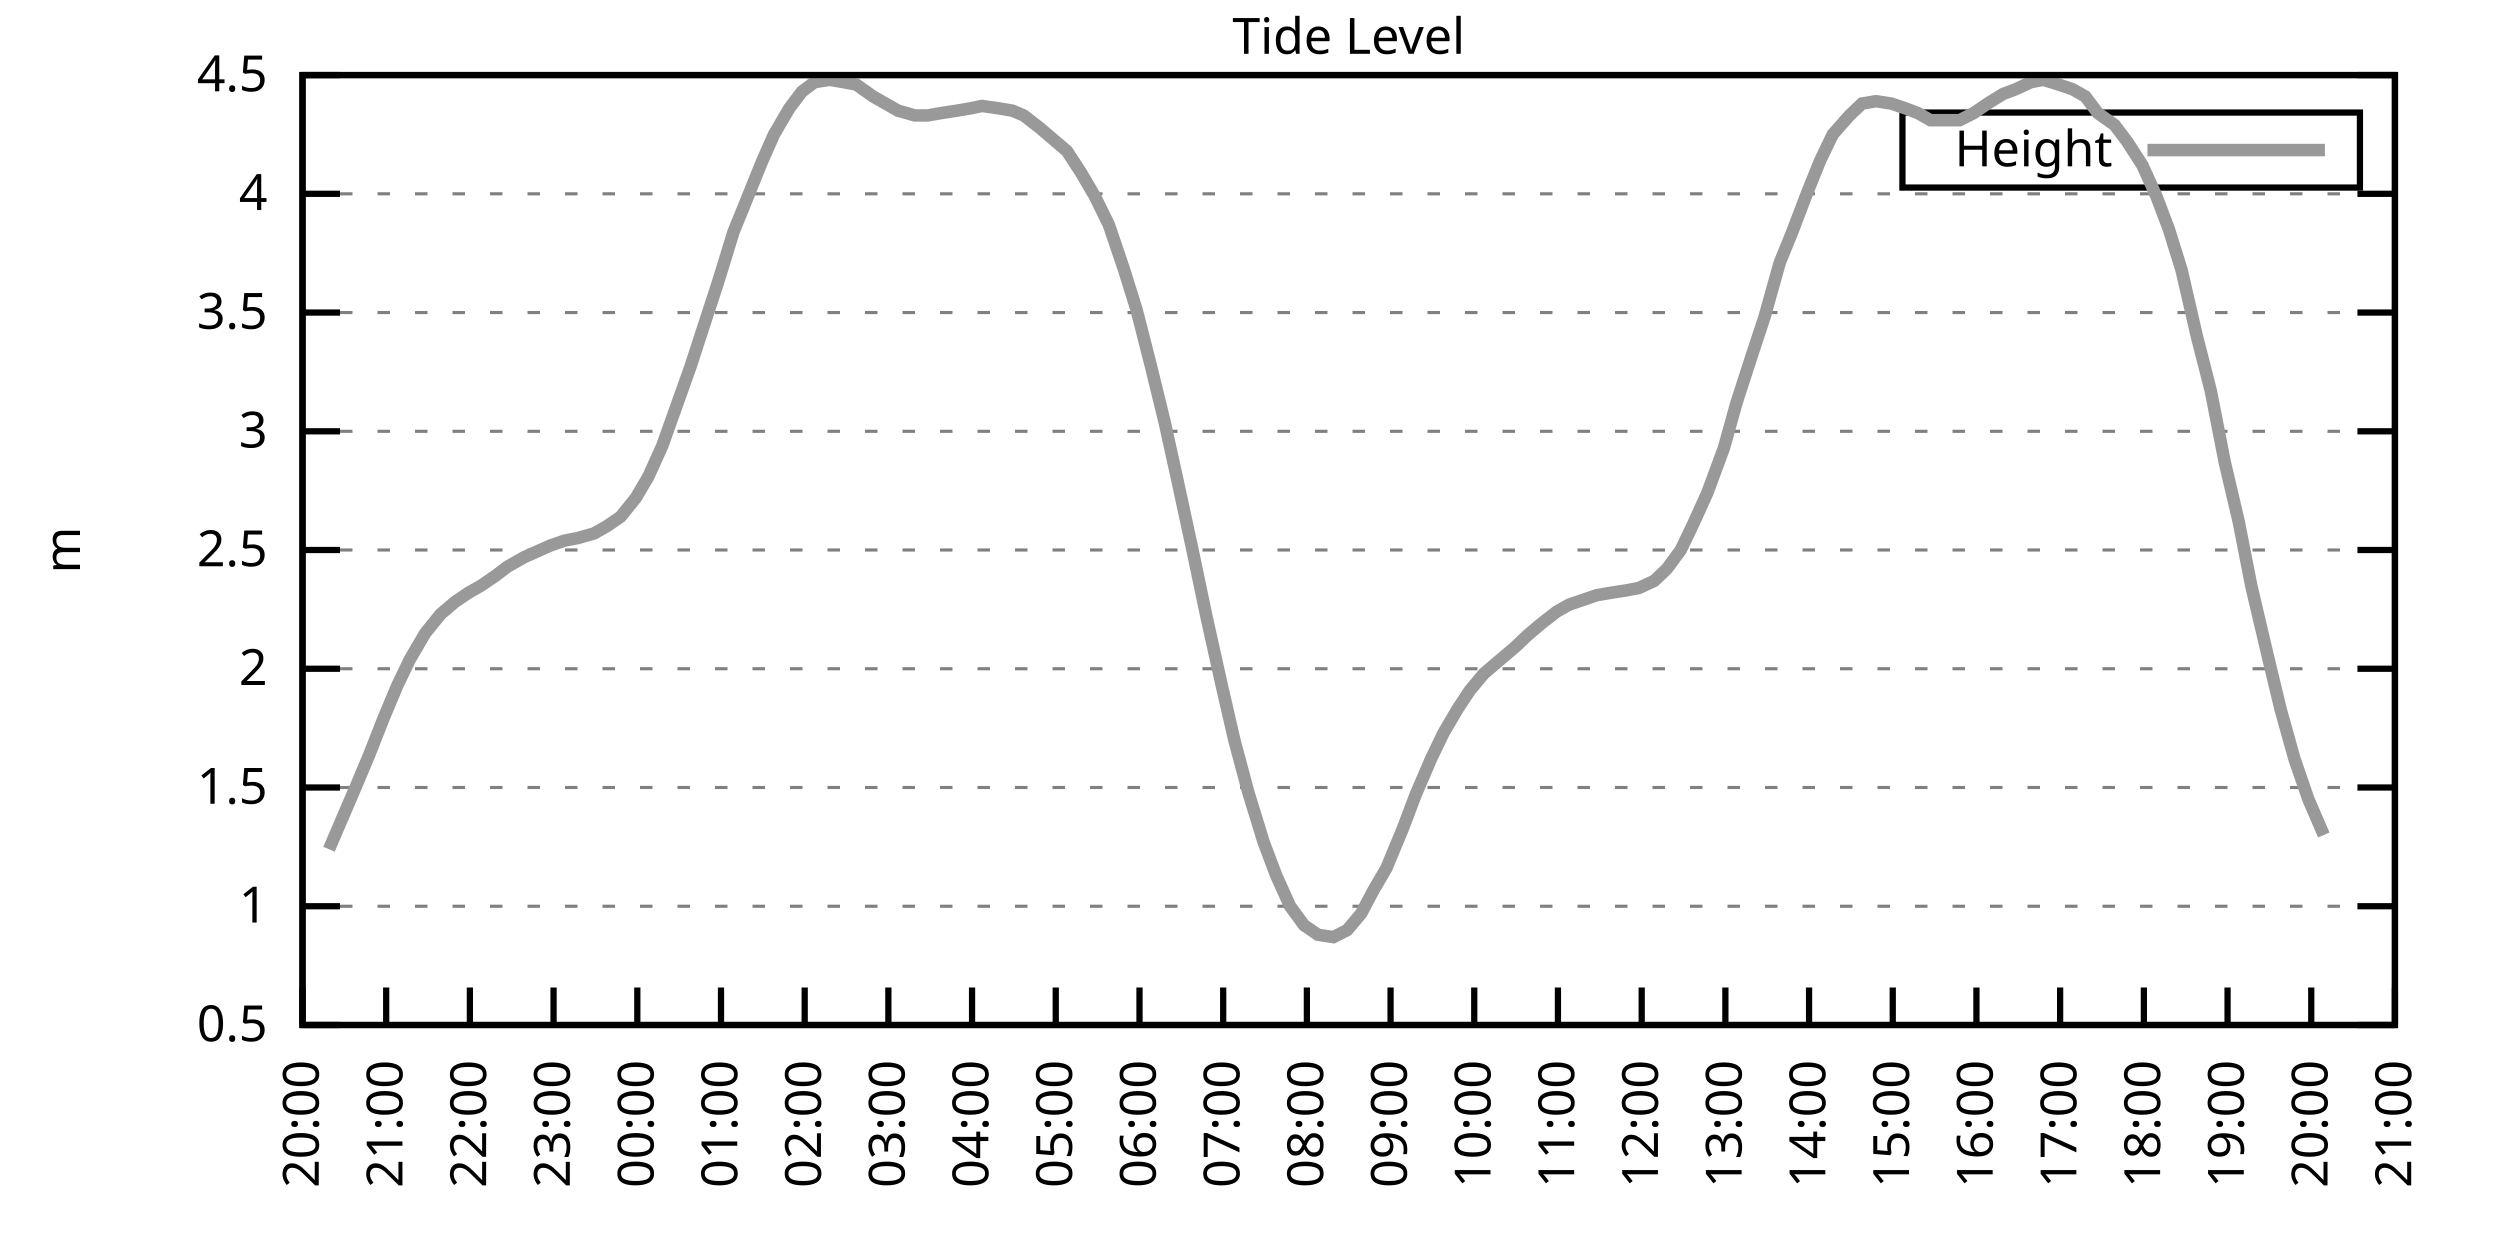
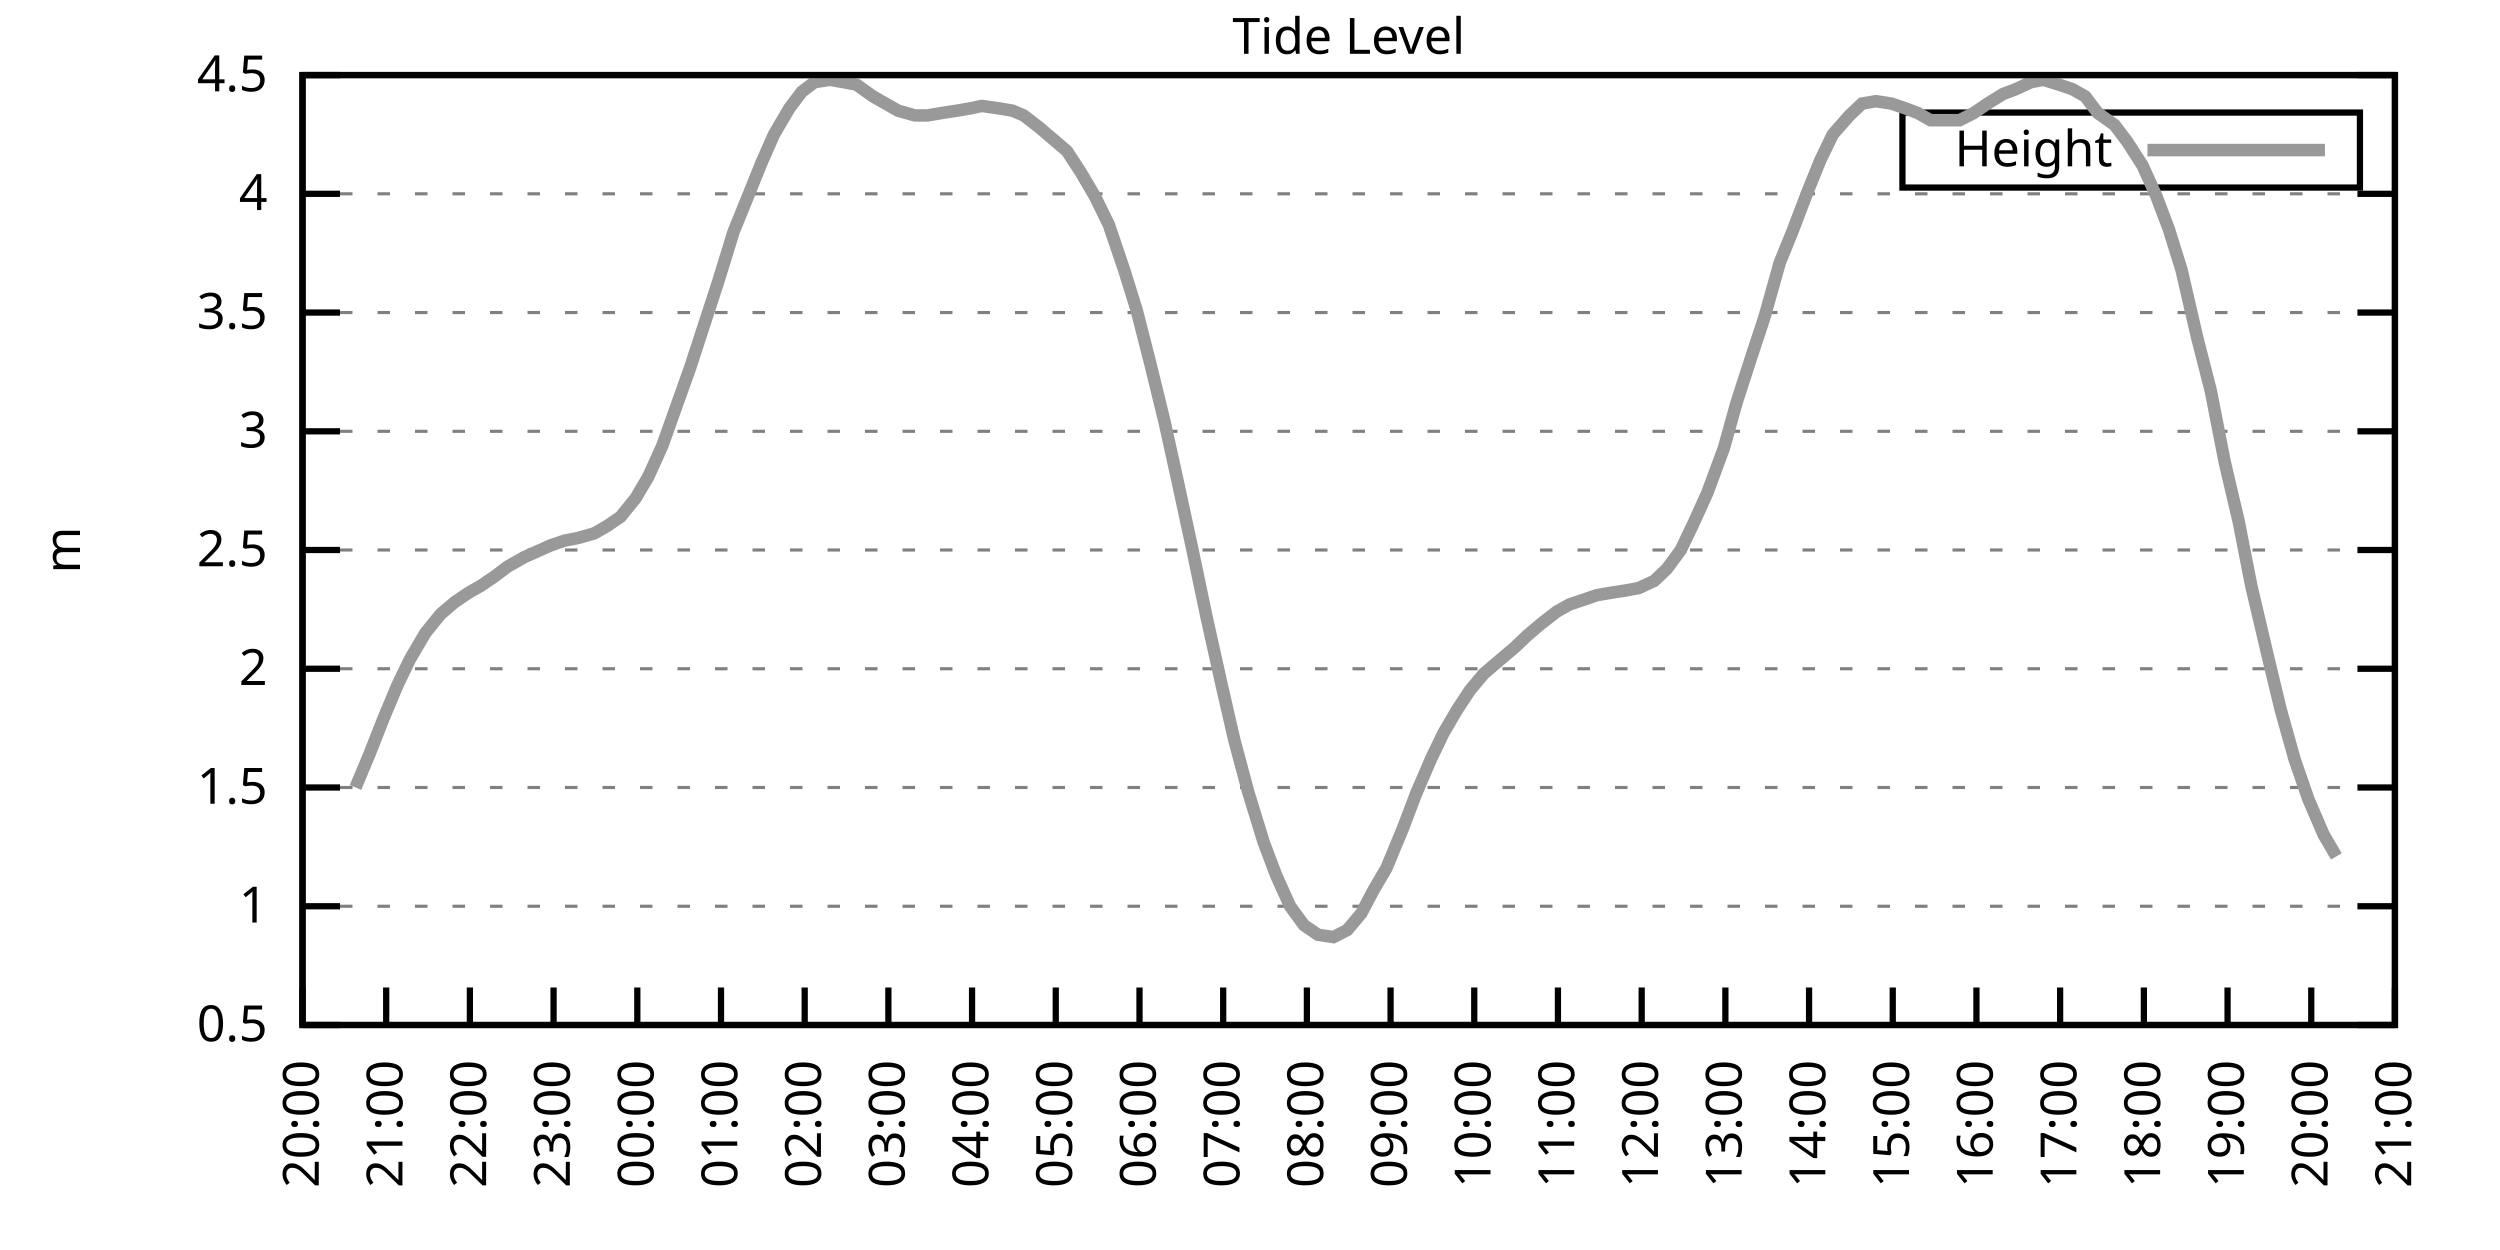
<svg xmlns="http://www.w3.org/2000/svg" xmlns:xlink="http://www.w3.org/1999/xlink" width="400" height="200" viewBox="0 0 400 200">
  <g id="gnuplot_canvas">
    <rect x="0" y="0" width="400" height="200" fill="none" />
    <defs>
      <circle id="gpDot" r="0.5" stroke-width="0.5" stroke="currentColor" />
      <path id="gpPt0" stroke-width="0.333" stroke="currentColor" d="M-1,0 h2 M0,-1 v2" />
      <path id="gpPt1" stroke-width="0.333" stroke="currentColor" d="M-1,-1 L1,1 M1,-1 L-1,1" />
      <path id="gpPt2" stroke-width="0.333" stroke="currentColor" d="M-1,0 L1,0 M0,-1 L0,1 M-1,-1 L1,1 M-1,1 L1,-1" />
      <rect id="gpPt3" stroke-width="0.333" stroke="currentColor" x="-1" y="-1" width="2" height="2" />
      <rect id="gpPt4" stroke-width="0.333" stroke="currentColor" fill="currentColor" x="-1" y="-1" width="2" height="2" />
      <circle id="gpPt5" stroke-width="0.333" stroke="currentColor" cx="0" cy="0" r="1" />
      <use xlink:href="#gpPt5" id="gpPt6" fill="currentColor" stroke="none" />
      <path id="gpPt7" stroke-width="0.333" stroke="currentColor" d="M0,-1.33 L-1.33,0.67 L1.33,0.67 z" />
      <use xlink:href="#gpPt7" id="gpPt8" fill="currentColor" stroke="none" />
      <use xlink:href="#gpPt7" id="gpPt9" stroke="currentColor" transform="rotate(180)" />
      <use xlink:href="#gpPt9" id="gpPt10" fill="currentColor" stroke="none" />
      <use xlink:href="#gpPt3" id="gpPt11" stroke="currentColor" transform="rotate(45)" />
      <use xlink:href="#gpPt11" id="gpPt12" fill="currentColor" stroke="none" />
      <path id="gpPt13" stroke-width="0.333" stroke="currentColor" d="M0,1.330 L1.265,0.411 L0.782,-1.067 L-0.782,-1.076 L-1.265,0.411 z" />
      <use xlink:href="#gpPt13" id="gpPt14" fill="currentColor" stroke="none" />
      <filter id="textbox" filterUnits="objectBoundingBox" x="0" y="0" height="1" width="1">
        <feFlood flood-color="white" flood-opacity="1" result="bgnd" />
        <feComposite in="SourceGraphic" in2="bgnd" operator="atop" />
      </filter>
      <filter id="greybox" filterUnits="objectBoundingBox" x="0" y="0" height="1" width="1">
        <feFlood flood-color="lightgrey" flood-opacity="1" result="grey" />
        <feComposite in="SourceGraphic" in2="grey" operator="atop" />
      </filter>
    </defs>
    <g fill="none" color="white" stroke="currentColor" stroke-width="1.00" stroke-linecap="butt" stroke-linejoin="miter">
</g>
    <g fill="none" color="black" stroke="currentColor" stroke-width="1.00" stroke-linecap="butt" stroke-linejoin="miter">
      <g stroke="none" shape-rendering="crispEdges">
        <polygon fill="rgb(255, 255, 255)" points="48.40,164.00 383.18,164.00 383.18,12.02 48.40,12.02 " />
      </g>
    </g>
    <g fill="none" color="black" stroke="currentColor" stroke-width="1.00" stroke-linecap="butt" stroke-linejoin="miter">
</g>
    <g fill="none" color="black" stroke="black" stroke-width="0.50" stroke-linecap="butt" stroke-linejoin="miter">
</g>
    <g fill="none" color="gray" stroke="currentColor" stroke-width="0.50" stroke-linecap="butt" stroke-linejoin="miter">
      <path stroke="gray" stroke-dasharray="2,4" class="gridline" d="M48.40,164.00 L383.19,164.00  " />
    </g>
    <g fill="none" color="gray" stroke="gray" stroke-width="1.00" stroke-linecap="butt" stroke-linejoin="miter">
</g>
    <g fill="none" color="black" stroke="currentColor" stroke-width="1.00" stroke-linecap="butt" stroke-linejoin="miter">
      <path stroke="black" d="M48.40,164.00 L54.40,164.00 M383.19,164.00 L377.19,164.00  " />
      <g transform="translate(42.80,166.60)" stroke="none" fill="black" font-family="Sans" font-size="8.00" text-anchor="end">
        <text>
          <tspan font-family="Sans"> 0.5</tspan>
        </text>
      </g>
    </g>
    <g fill="none" color="black" stroke="currentColor" stroke-width="1.00" stroke-linecap="butt" stroke-linejoin="miter">
</g>
    <g fill="none" color="black" stroke="black" stroke-width="0.50" stroke-linecap="butt" stroke-linejoin="miter">
</g>
    <g fill="none" color="gray" stroke="currentColor" stroke-width="0.50" stroke-linecap="butt" stroke-linejoin="miter">
      <path stroke="gray" stroke-dasharray="2,4" class="gridline" d="M48.40,145.00 L383.19,145.00  " />
    </g>
    <g fill="none" color="gray" stroke="gray" stroke-width="1.00" stroke-linecap="butt" stroke-linejoin="miter">
</g>
    <g fill="none" color="black" stroke="currentColor" stroke-width="1.00" stroke-linecap="butt" stroke-linejoin="miter">
      <path stroke="black" d="M48.40,145.00 L54.40,145.00 M383.19,145.00 L377.19,145.00  " />
      <g transform="translate(42.80,147.60)" stroke="none" fill="black" font-family="Sans" font-size="8.00" text-anchor="end">
        <text>
          <tspan font-family="Sans"> 1</tspan>
        </text>
      </g>
    </g>
    <g fill="none" color="black" stroke="currentColor" stroke-width="1.00" stroke-linecap="butt" stroke-linejoin="miter">
</g>
    <g fill="none" color="black" stroke="black" stroke-width="0.50" stroke-linecap="butt" stroke-linejoin="miter">
</g>
    <g fill="none" color="gray" stroke="currentColor" stroke-width="0.50" stroke-linecap="butt" stroke-linejoin="miter">
      <path stroke="gray" stroke-dasharray="2,4" class="gridline" d="M48.40,126.00 L383.19,126.00  " />
    </g>
    <g fill="none" color="gray" stroke="gray" stroke-width="1.00" stroke-linecap="butt" stroke-linejoin="miter">
</g>
    <g fill="none" color="black" stroke="currentColor" stroke-width="1.00" stroke-linecap="butt" stroke-linejoin="miter">
      <path stroke="black" d="M48.40,126.00 L54.40,126.00 M383.19,126.00 L377.19,126.00  " />
      <g transform="translate(42.80,128.60)" stroke="none" fill="black" font-family="Sans" font-size="8.00" text-anchor="end">
        <text>
          <tspan font-family="Sans"> 1.5</tspan>
        </text>
      </g>
    </g>
    <g fill="none" color="black" stroke="currentColor" stroke-width="1.00" stroke-linecap="butt" stroke-linejoin="miter">
</g>
    <g fill="none" color="black" stroke="black" stroke-width="0.50" stroke-linecap="butt" stroke-linejoin="miter">
</g>
    <g fill="none" color="gray" stroke="currentColor" stroke-width="0.50" stroke-linecap="butt" stroke-linejoin="miter">
      <path stroke="gray" stroke-dasharray="2,4" class="gridline" d="M48.40,107.00 L383.19,107.00  " />
    </g>
    <g fill="none" color="gray" stroke="gray" stroke-width="1.00" stroke-linecap="butt" stroke-linejoin="miter">
</g>
    <g fill="none" color="black" stroke="currentColor" stroke-width="1.00" stroke-linecap="butt" stroke-linejoin="miter">
      <path stroke="black" d="M48.40,107.00 L54.40,107.00 M383.19,107.00 L377.19,107.00  " />
      <g transform="translate(42.80,109.60)" stroke="none" fill="black" font-family="Sans" font-size="8.00" text-anchor="end">
        <text>
          <tspan font-family="Sans"> 2</tspan>
        </text>
      </g>
    </g>
    <g fill="none" color="black" stroke="currentColor" stroke-width="1.00" stroke-linecap="butt" stroke-linejoin="miter">
</g>
    <g fill="none" color="black" stroke="black" stroke-width="0.50" stroke-linecap="butt" stroke-linejoin="miter">
</g>
    <g fill="none" color="gray" stroke="currentColor" stroke-width="0.50" stroke-linecap="butt" stroke-linejoin="miter">
      <path stroke="gray" stroke-dasharray="2,4" class="gridline" d="M48.40,88.00 L383.19,88.00  " />
    </g>
    <g fill="none" color="gray" stroke="gray" stroke-width="1.00" stroke-linecap="butt" stroke-linejoin="miter">
</g>
    <g fill="none" color="black" stroke="currentColor" stroke-width="1.00" stroke-linecap="butt" stroke-linejoin="miter">
      <path stroke="black" d="M48.40,88.00 L54.40,88.00 M383.19,88.00 L377.19,88.00  " />
      <g transform="translate(42.80,90.60)" stroke="none" fill="black" font-family="Sans" font-size="8.00" text-anchor="end">
        <text>
          <tspan font-family="Sans"> 2.5</tspan>
        </text>
      </g>
    </g>
    <g fill="none" color="black" stroke="currentColor" stroke-width="1.00" stroke-linecap="butt" stroke-linejoin="miter">
</g>
    <g fill="none" color="black" stroke="black" stroke-width="0.50" stroke-linecap="butt" stroke-linejoin="miter">
</g>
    <g fill="none" color="gray" stroke="currentColor" stroke-width="0.50" stroke-linecap="butt" stroke-linejoin="miter">
      <path stroke="gray" stroke-dasharray="2,4" class="gridline" d="M48.40,69.01 L383.19,69.01  " />
    </g>
    <g fill="none" color="gray" stroke="gray" stroke-width="1.00" stroke-linecap="butt" stroke-linejoin="miter">
</g>
    <g fill="none" color="black" stroke="currentColor" stroke-width="1.00" stroke-linecap="butt" stroke-linejoin="miter">
      <path stroke="black" d="M48.40,69.01 L54.40,69.01 M383.19,69.01 L377.19,69.01  " />
      <g transform="translate(42.80,71.61)" stroke="none" fill="black" font-family="Sans" font-size="8.00" text-anchor="end">
        <text>
          <tspan font-family="Sans"> 3</tspan>
        </text>
      </g>
    </g>
    <g fill="none" color="black" stroke="currentColor" stroke-width="1.00" stroke-linecap="butt" stroke-linejoin="miter">
</g>
    <g fill="none" color="black" stroke="black" stroke-width="0.50" stroke-linecap="butt" stroke-linejoin="miter">
</g>
    <g fill="none" color="gray" stroke="currentColor" stroke-width="0.50" stroke-linecap="butt" stroke-linejoin="miter">
      <path stroke="gray" stroke-dasharray="2,4" class="gridline" d="M48.40,50.01 L383.19,50.01  " />
    </g>
    <g fill="none" color="gray" stroke="gray" stroke-width="1.00" stroke-linecap="butt" stroke-linejoin="miter">
</g>
    <g fill="none" color="black" stroke="currentColor" stroke-width="1.00" stroke-linecap="butt" stroke-linejoin="miter">
      <path stroke="black" d="M48.40,50.01 L54.40,50.01 M383.19,50.01 L377.19,50.01  " />
      <g transform="translate(42.80,52.61)" stroke="none" fill="black" font-family="Sans" font-size="8.00" text-anchor="end">
        <text>
          <tspan font-family="Sans"> 3.5</tspan>
        </text>
      </g>
    </g>
    <g fill="none" color="black" stroke="currentColor" stroke-width="1.00" stroke-linecap="butt" stroke-linejoin="miter">
</g>
    <g fill="none" color="black" stroke="black" stroke-width="0.50" stroke-linecap="butt" stroke-linejoin="miter">
</g>
    <g fill="none" color="gray" stroke="currentColor" stroke-width="0.50" stroke-linecap="butt" stroke-linejoin="miter">
      <path stroke="gray" stroke-dasharray="2,4" class="gridline" d="M48.40,31.01 L383.19,31.01  " />
    </g>
    <g fill="none" color="gray" stroke="gray" stroke-width="1.00" stroke-linecap="butt" stroke-linejoin="miter">
</g>
    <g fill="none" color="black" stroke="currentColor" stroke-width="1.00" stroke-linecap="butt" stroke-linejoin="miter">
      <path stroke="black" d="M48.40,31.01 L54.40,31.01 M383.19,31.01 L377.19,31.01  " />
      <g transform="translate(42.80,33.61)" stroke="none" fill="black" font-family="Sans" font-size="8.00" text-anchor="end">
        <text>
          <tspan font-family="Sans"> 4</tspan>
        </text>
      </g>
    </g>
    <g fill="none" color="black" stroke="currentColor" stroke-width="1.00" stroke-linecap="butt" stroke-linejoin="miter">
</g>
    <g fill="none" color="black" stroke="black" stroke-width="0.50" stroke-linecap="butt" stroke-linejoin="miter">
</g>
    <g fill="none" color="gray" stroke="currentColor" stroke-width="0.50" stroke-linecap="butt" stroke-linejoin="miter">
      <path stroke="gray" stroke-dasharray="2,4" class="gridline" d="M48.40,12.01 L383.19,12.01  " />
    </g>
    <g fill="none" color="gray" stroke="gray" stroke-width="1.00" stroke-linecap="butt" stroke-linejoin="miter">
</g>
    <g fill="none" color="black" stroke="currentColor" stroke-width="1.00" stroke-linecap="butt" stroke-linejoin="miter">
      <path stroke="black" d="M48.40,12.01 L54.40,12.01 M383.19,12.01 L377.19,12.01  " />
      <g transform="translate(42.80,14.61)" stroke="none" fill="black" font-family="Sans" font-size="8.00" text-anchor="end">
        <text>
          <tspan font-family="Sans"> 4.5</tspan>
        </text>
      </g>
    </g>
    <g fill="none" color="black" stroke="currentColor" stroke-width="1.00" stroke-linecap="butt" stroke-linejoin="miter">
      <path stroke="black" d="M48.40,164.00 L48.40,158.00  " />
      <g transform="translate(51.00,169.60) rotate(270.00)" stroke="none" fill="black" font-family="Sans" font-size="8.00" text-anchor="end">
        <text>
          <tspan font-family="Sans">20:00</tspan>
        </text>
      </g>
    </g>
    <g fill="none" color="black" stroke="currentColor" stroke-width="1.00" stroke-linecap="butt" stroke-linejoin="miter">
      <path stroke="black" d="M61.79,164.00 L61.79,158.00  " />
      <g transform="translate(64.39,169.60) rotate(270.00)" stroke="none" fill="black" font-family="Sans" font-size="8.00" text-anchor="end">
        <text>
          <tspan font-family="Sans">21:00</tspan>
        </text>
      </g>
    </g>
    <g fill="none" color="black" stroke="currentColor" stroke-width="1.00" stroke-linecap="butt" stroke-linejoin="miter">
      <path stroke="black" d="M75.18,164.00 L75.18,158.00  " />
      <g transform="translate(77.78,169.60) rotate(270.00)" stroke="none" fill="black" font-family="Sans" font-size="8.00" text-anchor="end">
        <text>
          <tspan font-family="Sans">22:00</tspan>
        </text>
      </g>
    </g>
    <g fill="none" color="black" stroke="currentColor" stroke-width="1.00" stroke-linecap="butt" stroke-linejoin="miter">
      <path stroke="black" d="M88.57,164.00 L88.57,158.00  " />
      <g transform="translate(91.17,169.60) rotate(270.00)" stroke="none" fill="black" font-family="Sans" font-size="8.00" text-anchor="end">
        <text>
          <tspan font-family="Sans">23:00</tspan>
        </text>
      </g>
    </g>
    <g fill="none" color="black" stroke="currentColor" stroke-width="1.00" stroke-linecap="butt" stroke-linejoin="miter">
      <path stroke="black" d="M101.97,164.00 L101.97,158.00  " />
      <g transform="translate(104.57,169.60) rotate(270.00)" stroke="none" fill="black" font-family="Sans" font-size="8.00" text-anchor="end">
        <text>
          <tspan font-family="Sans">00:00</tspan>
        </text>
      </g>
    </g>
    <g fill="none" color="black" stroke="currentColor" stroke-width="1.00" stroke-linecap="butt" stroke-linejoin="miter">
      <path stroke="black" d="M115.36,164.00 L115.36,158.00  " />
      <g transform="translate(117.96,169.60) rotate(270.00)" stroke="none" fill="black" font-family="Sans" font-size="8.00" text-anchor="end">
        <text>
          <tspan font-family="Sans">01:00</tspan>
        </text>
      </g>
    </g>
    <g fill="none" color="black" stroke="currentColor" stroke-width="1.00" stroke-linecap="butt" stroke-linejoin="miter">
      <path stroke="black" d="M128.75,164.00 L128.75,158.00  " />
      <g transform="translate(131.35,169.60) rotate(270.00)" stroke="none" fill="black" font-family="Sans" font-size="8.00" text-anchor="end">
        <text>
          <tspan font-family="Sans">02:00</tspan>
        </text>
      </g>
    </g>
    <g fill="none" color="black" stroke="currentColor" stroke-width="1.00" stroke-linecap="butt" stroke-linejoin="miter">
      <path stroke="black" d="M142.14,164.00 L142.14,158.00  " />
      <g transform="translate(144.74,169.60) rotate(270.00)" stroke="none" fill="black" font-family="Sans" font-size="8.00" text-anchor="end">
        <text>
          <tspan font-family="Sans">03:00</tspan>
        </text>
      </g>
    </g>
    <g fill="none" color="black" stroke="currentColor" stroke-width="1.00" stroke-linecap="butt" stroke-linejoin="miter">
      <path stroke="black" d="M155.53,164.00 L155.53,158.00  " />
      <g transform="translate(158.13,169.60) rotate(270.00)" stroke="none" fill="black" font-family="Sans" font-size="8.00" text-anchor="end">
        <text>
          <tspan font-family="Sans">04:00</tspan>
        </text>
      </g>
    </g>
    <g fill="none" color="black" stroke="currentColor" stroke-width="1.00" stroke-linecap="butt" stroke-linejoin="miter">
      <path stroke="black" d="M168.92,164.00 L168.92,158.00  " />
      <g transform="translate(171.52,169.60) rotate(270.00)" stroke="none" fill="black" font-family="Sans" font-size="8.00" text-anchor="end">
        <text>
          <tspan font-family="Sans">05:00</tspan>
        </text>
      </g>
    </g>
    <g fill="none" color="black" stroke="currentColor" stroke-width="1.00" stroke-linecap="butt" stroke-linejoin="miter">
      <path stroke="black" d="M182.32,164.00 L182.32,158.00  " />
      <g transform="translate(184.92,169.60) rotate(270.00)" stroke="none" fill="black" font-family="Sans" font-size="8.00" text-anchor="end">
        <text>
          <tspan font-family="Sans">06:00</tspan>
        </text>
      </g>
    </g>
    <g fill="none" color="black" stroke="currentColor" stroke-width="1.00" stroke-linecap="butt" stroke-linejoin="miter">
      <path stroke="black" d="M195.71,164.00 L195.71,158.00  " />
      <g transform="translate(198.31,169.60) rotate(270.00)" stroke="none" fill="black" font-family="Sans" font-size="8.00" text-anchor="end">
        <text>
          <tspan font-family="Sans">07:00</tspan>
        </text>
      </g>
    </g>
    <g fill="none" color="black" stroke="currentColor" stroke-width="1.00" stroke-linecap="butt" stroke-linejoin="miter">
      <path stroke="black" d="M209.10,164.00 L209.10,158.00  " />
      <g transform="translate(211.70,169.60) rotate(270.00)" stroke="none" fill="black" font-family="Sans" font-size="8.00" text-anchor="end">
        <text>
          <tspan font-family="Sans">08:00</tspan>
        </text>
      </g>
    </g>
    <g fill="none" color="black" stroke="currentColor" stroke-width="1.00" stroke-linecap="butt" stroke-linejoin="miter">
      <path stroke="black" d="M222.49,164.00 L222.49,158.00  " />
      <g transform="translate(225.09,169.60) rotate(270.00)" stroke="none" fill="black" font-family="Sans" font-size="8.00" text-anchor="end">
        <text>
          <tspan font-family="Sans">09:00</tspan>
        </text>
      </g>
    </g>
    <g fill="none" color="black" stroke="currentColor" stroke-width="1.00" stroke-linecap="butt" stroke-linejoin="miter">
      <path stroke="black" d="M235.88,164.00 L235.88,158.00  " />
      <g transform="translate(238.48,169.60) rotate(270.00)" stroke="none" fill="black" font-family="Sans" font-size="8.00" text-anchor="end">
        <text>
          <tspan font-family="Sans">10:00</tspan>
        </text>
      </g>
    </g>
    <g fill="none" color="black" stroke="currentColor" stroke-width="1.00" stroke-linecap="butt" stroke-linejoin="miter">
      <path stroke="black" d="M249.27,164.00 L249.27,158.00  " />
      <g transform="translate(251.87,169.60) rotate(270.00)" stroke="none" fill="black" font-family="Sans" font-size="8.00" text-anchor="end">
        <text>
          <tspan font-family="Sans">11:00</tspan>
        </text>
      </g>
    </g>
    <g fill="none" color="black" stroke="currentColor" stroke-width="1.00" stroke-linecap="butt" stroke-linejoin="miter">
      <path stroke="black" d="M262.67,164.00 L262.67,158.00  " />
      <g transform="translate(265.27,169.60) rotate(270.00)" stroke="none" fill="black" font-family="Sans" font-size="8.00" text-anchor="end">
        <text>
          <tspan font-family="Sans">12:00</tspan>
        </text>
      </g>
    </g>
    <g fill="none" color="black" stroke="currentColor" stroke-width="1.00" stroke-linecap="butt" stroke-linejoin="miter">
      <path stroke="black" d="M276.06,164.00 L276.06,158.00  " />
      <g transform="translate(278.66,169.60) rotate(270.00)" stroke="none" fill="black" font-family="Sans" font-size="8.00" text-anchor="end">
        <text>
          <tspan font-family="Sans">13:00</tspan>
        </text>
      </g>
    </g>
    <g fill="none" color="black" stroke="currentColor" stroke-width="1.00" stroke-linecap="butt" stroke-linejoin="miter">
      <path stroke="black" d="M289.45,164.00 L289.45,158.00  " />
      <g transform="translate(292.05,169.60) rotate(270.00)" stroke="none" fill="black" font-family="Sans" font-size="8.00" text-anchor="end">
        <text>
          <tspan font-family="Sans">14:00</tspan>
        </text>
      </g>
    </g>
    <g fill="none" color="black" stroke="currentColor" stroke-width="1.00" stroke-linecap="butt" stroke-linejoin="miter">
      <path stroke="black" d="M302.84,164.00 L302.84,158.00  " />
      <g transform="translate(305.44,169.60) rotate(270.00)" stroke="none" fill="black" font-family="Sans" font-size="8.00" text-anchor="end">
        <text>
          <tspan font-family="Sans">15:00</tspan>
        </text>
      </g>
    </g>
    <g fill="none" color="black" stroke="currentColor" stroke-width="1.00" stroke-linecap="butt" stroke-linejoin="miter">
      <path stroke="black" d="M316.23,164.00 L316.23,158.00  " />
      <g transform="translate(318.83,169.60) rotate(270.00)" stroke="none" fill="black" font-family="Sans" font-size="8.00" text-anchor="end">
        <text>
          <tspan font-family="Sans">16:00</tspan>
        </text>
      </g>
    </g>
    <g fill="none" color="black" stroke="currentColor" stroke-width="1.00" stroke-linecap="butt" stroke-linejoin="miter">
      <path stroke="black" d="M329.62,164.00 L329.62,158.00  " />
      <g transform="translate(332.22,169.60) rotate(270.00)" stroke="none" fill="black" font-family="Sans" font-size="8.00" text-anchor="end">
        <text>
          <tspan font-family="Sans">17:00</tspan>
        </text>
      </g>
    </g>
    <g fill="none" color="black" stroke="currentColor" stroke-width="1.00" stroke-linecap="butt" stroke-linejoin="miter">
      <path stroke="black" d="M343.02,164.00 L343.02,158.00  " />
      <g transform="translate(345.62,169.60) rotate(270.00)" stroke="none" fill="black" font-family="Sans" font-size="8.00" text-anchor="end">
        <text>
          <tspan font-family="Sans">18:00</tspan>
        </text>
      </g>
    </g>
    <g fill="none" color="black" stroke="currentColor" stroke-width="1.00" stroke-linecap="butt" stroke-linejoin="miter">
      <path stroke="black" d="M356.41,164.00 L356.41,158.00  " />
      <g transform="translate(359.01,169.60) rotate(270.00)" stroke="none" fill="black" font-family="Sans" font-size="8.00" text-anchor="end">
        <text>
          <tspan font-family="Sans">19:00</tspan>
        </text>
      </g>
    </g>
    <g fill="none" color="black" stroke="currentColor" stroke-width="1.00" stroke-linecap="butt" stroke-linejoin="miter">
      <path stroke="black" d="M369.80,164.00 L369.80,158.00  " />
      <g transform="translate(372.40,169.60) rotate(270.00)" stroke="none" fill="black" font-family="Sans" font-size="8.00" text-anchor="end">
        <text>
          <tspan font-family="Sans">20:00</tspan>
        </text>
      </g>
    </g>
    <g fill="none" color="black" stroke="currentColor" stroke-width="1.00" stroke-linecap="butt" stroke-linejoin="miter">
      <path stroke="black" d="M383.19,164.00 L383.19,158.00  " />
      <g transform="translate(385.79,169.60) rotate(270.00)" stroke="none" fill="black" font-family="Sans" font-size="8.00" text-anchor="end">
        <text>
          <tspan font-family="Sans">21:00</tspan>
        </text>
      </g>
    </g>
    <g fill="none" color="black" stroke="currentColor" stroke-width="1.00" stroke-linecap="butt" stroke-linejoin="miter">
</g>
    <g fill="none" color="black" stroke="currentColor" stroke-width="1.00" stroke-linecap="butt" stroke-linejoin="miter">
      <path stroke="black" d="M48.40,12.01 L48.40,164.00 L383.19,164.00 L383.19,12.01 L48.40,12.01 Z  " />
    </g>
    <g fill="none" color="black" stroke="currentColor" stroke-width="1.00" stroke-linecap="butt" stroke-linejoin="miter">
</g>
    <g fill="none" color="black" stroke="currentColor" stroke-width="1.00" stroke-linecap="butt" stroke-linejoin="miter">
      <path stroke="black" d="M304.39,30.01 L304.39,18.01 L377.59,18.01 L377.59,30.01 L304.39,30.01 Z  " />
    </g>
    <g id="Tide_level_plot_1">
      <g fill="none" color="white" stroke="black" stroke-width="2.00" stroke-linecap="butt" stroke-linejoin="miter">
</g>
      <g fill="none" color="black" stroke="currentColor" stroke-width="2.00" stroke-linecap="butt" stroke-linejoin="miter">
        <g transform="translate(337.99,26.61)" stroke="none" fill="black" font-family="Sans" font-size="8.00" text-anchor="end">
          <text>
            <tspan font-family="Sans">Height</tspan>
          </text>
        </g>
      </g>
      <g fill="none" color="black" stroke="currentColor" stroke-width="2.00" stroke-linecap="butt" stroke-linejoin="miter">
-         <path stroke="rgb(153, 153, 153)" d="M343.59,24.01 L371.99,24.01 M52.64,135.88 L54.43,131.70 L56.88,126.00 L59.11,120.68 L61.35,114.98 L63.58,109.66   L65.59,105.48 L68.04,101.30 L70.50,98.26 L72.73,96.36 L74.96,94.84 L76.97,93.70 L79.20,92.18 L81.21,90.66   L83.89,89.14 L88.13,87.25 L90.36,86.49 L92.37,86.11 L95.05,85.35 L97.06,84.21 L99.29,82.69 L101.74,79.65   L103.75,76.23 L105.98,71.29 L110.45,58.75 L112.68,51.91 L114.91,45.07 L117.37,37.09 L119.38,32.15 L121.83,26.07   L123.84,21.51 L126.29,17.33 L128.30,14.67 L130.31,13.15 L132.77,12.77 L135.00,13.15 L137.01,13.53 L139.69,15.43   L141.69,16.57 L143.70,17.71 L146.38,18.47 L148.39,18.47 L150.62,18.09 L153.08,17.71 L155.31,17.33 L157.10,16.95   L159.77,17.33 L162.01,17.71 L163.79,18.47 L166.25,20.37 L168.48,22.27 L170.71,24.17 L172.94,27.59 L175.17,31.39   L177.41,35.95 L179.86,43.17 L181.87,49.63 L184.10,58.37 L186.33,67.49 L188.34,76.61 L190.80,88.00 L193.03,98.64   L195.48,109.66 L197.49,118.40 L199.73,126.76 L202.18,134.74 L204.19,140.06 L206.42,145.00 L208.65,148.04 L210.88,149.56   L213.34,149.94 L215.57,148.80 L217.80,146.14 L219.81,142.34 L221.82,138.92 L224.50,132.46 L226.51,127.14 L228.96,121.44   L230.97,117.26 L233.20,113.46 L235.21,110.42 L237.44,107.76 L240.12,105.48 L242.36,103.58 L244.36,101.68 L246.60,99.78   L249.05,97.88 L251.06,96.74 L253.29,95.98 L255.52,95.22 L257.76,94.84 L260.21,94.46 L262.22,94.08 L264.67,92.94   L266.68,91.04 L268.92,88.00 L270.92,83.83 L273.16,78.89 L275.83,71.67 L277.84,64.45 L280.30,56.85 L282.31,50.77   L284.76,42.03 L286.77,37.09 L289.23,30.63 L291.23,25.69 L293.24,21.51 L295.92,18.47 L297.93,16.57 L300.16,16.19   L302.62,16.57 L304.85,17.33 L306.86,18.09 L308.87,19.23 L311.54,19.23 L313.55,19.23 L315.79,18.09 L318.02,16.57   L320.47,15.05 L322.48,14.29 L324.94,13.15 L326.95,12.77 L329.40,13.53 L331.63,14.29 L333.64,15.43 L335.65,18.09   L338.33,19.99 L340.34,22.65 L342.79,26.45 L345.02,31.39 L347.03,36.71 L349.04,43.17 L351.50,53.81 L353.73,62.55   L355.96,73.95 L358.19,83.45 L360.20,93.70 L362.88,105.10 L364.89,113.46 L367.12,121.44 L369.35,127.90 L371.81,133.60    " />
+         <path stroke="rgb(153, 153, 153)" d="M343.59,24.01 L371.99,24.01 M56.88,126.00 L59.11,120.68 L61.35,114.98 L63.58,109.66 L65.59,105.48 L68.04,101.30   L70.50,98.26 L72.73,96.36 L74.96,94.84 L76.97,93.70 L79.20,92.18 L81.21,90.66 L83.89,89.14 L88.13,87.25   L90.36,86.49 L92.37,86.11 L95.05,85.35 L97.06,84.21 L99.29,82.69 L101.74,79.65 L103.75,76.23 L105.98,71.29   L110.45,58.75 L112.68,51.91 L114.91,45.07 L117.37,37.09 L119.38,32.15 L121.83,26.07 L123.84,21.51 L126.29,17.33   L128.30,14.67 L130.31,13.15 L132.77,12.77 L135.00,13.15 L137.01,13.53 L139.69,15.43 L141.69,16.57 L143.70,17.71   L146.38,18.47 L148.39,18.47 L150.62,18.09 L153.08,17.71 L155.31,17.33 L157.10,16.95 L159.77,17.33 L162.01,17.71   L163.79,18.47 L166.25,20.37 L168.48,22.27 L170.71,24.17 L172.94,27.59 L175.17,31.39 L177.41,35.95 L179.86,43.17   L181.87,49.63 L184.10,58.37 L186.33,67.49 L188.34,76.61 L190.80,88.00 L193.03,98.64 L195.48,109.66 L197.49,118.40   L199.73,126.76 L202.18,134.74 L204.19,140.06 L206.42,145.00 L208.65,148.04 L210.88,149.56 L213.34,149.94 L215.57,148.80   L217.80,146.14 L219.81,142.34 L221.82,138.92 L224.50,132.46 L226.51,127.14 L228.96,121.44 L230.97,117.26 L233.20,113.46   L235.21,110.42 L237.44,107.76 L240.12,105.48 L242.36,103.58 L244.36,101.68 L246.60,99.78 L249.05,97.88 L251.06,96.74   L253.29,95.98 L255.52,95.22 L257.76,94.84 L260.21,94.46 L262.22,94.08 L264.67,92.94 L266.68,91.04 L268.92,88.00   L270.92,83.83 L273.16,78.89 L275.83,71.67 L277.84,64.45 L280.30,56.85 L282.31,50.77 L284.76,42.03 L286.77,37.09   L289.23,30.63 L291.23,25.69 L293.24,21.51 L295.92,18.47 L297.93,16.57 L300.16,16.19 L302.62,16.57 L304.85,17.33   L306.86,18.09 L308.87,19.23 L311.54,19.23 L313.55,19.23 L315.79,18.09 L318.02,16.57 L320.47,15.05 L322.48,14.29   L324.94,13.15 L326.95,12.77 L329.40,13.53 L331.63,14.29 L333.64,15.43 L335.65,18.09 L338.33,19.99 L340.34,22.65   L342.79,26.45 L345.02,31.39 L347.03,36.71 L349.04,43.17 L351.50,53.81 L353.73,62.55 L355.96,73.95 L358.19,83.45   L360.20,93.70 L362.88,105.10 L364.89,113.46 L367.12,121.44 L369.35,127.90 L371.81,133.60 L373.82,137.02  " />
      </g>
    </g>
    <g fill="none" color="black" stroke="currentColor" stroke-width="2.00" stroke-linecap="butt" stroke-linejoin="miter">
</g>
    <g fill="none" color="black" stroke="black" stroke-width="1.00" stroke-linecap="butt" stroke-linejoin="miter">
</g>
    <g fill="none" color="black" stroke="currentColor" stroke-width="1.00" stroke-linecap="butt" stroke-linejoin="miter">
      <path stroke="black" d="M48.40,12.01 L48.40,164.00 L383.19,164.00 L383.19,12.01 L48.40,12.01 Z  " />
      <g transform="translate(12.80,88.01) rotate(270.00)" stroke="none" fill="black" font-family="Sans" font-size="8.00" text-anchor="middle">
        <text>
          <tspan font-family="Sans">m</tspan>
        </text>
      </g>
    </g>
    <g fill="none" color="black" stroke="currentColor" stroke-width="1.00" stroke-linecap="butt" stroke-linejoin="miter">
</g>
    <g fill="none" color="black" stroke="currentColor" stroke-width="1.00" stroke-linecap="butt" stroke-linejoin="miter">
      <g transform="translate(215.79,8.61)" stroke="none" fill="black" font-family="Sans" font-size="8.00" text-anchor="middle">
        <text>
          <tspan font-family="Sans">Tide Level</tspan>
        </text>
      </g>
    </g>
    <g fill="none" color="black" stroke="currentColor" stroke-width="1.00" stroke-linecap="butt" stroke-linejoin="miter">
</g>
  </g>
</svg>
